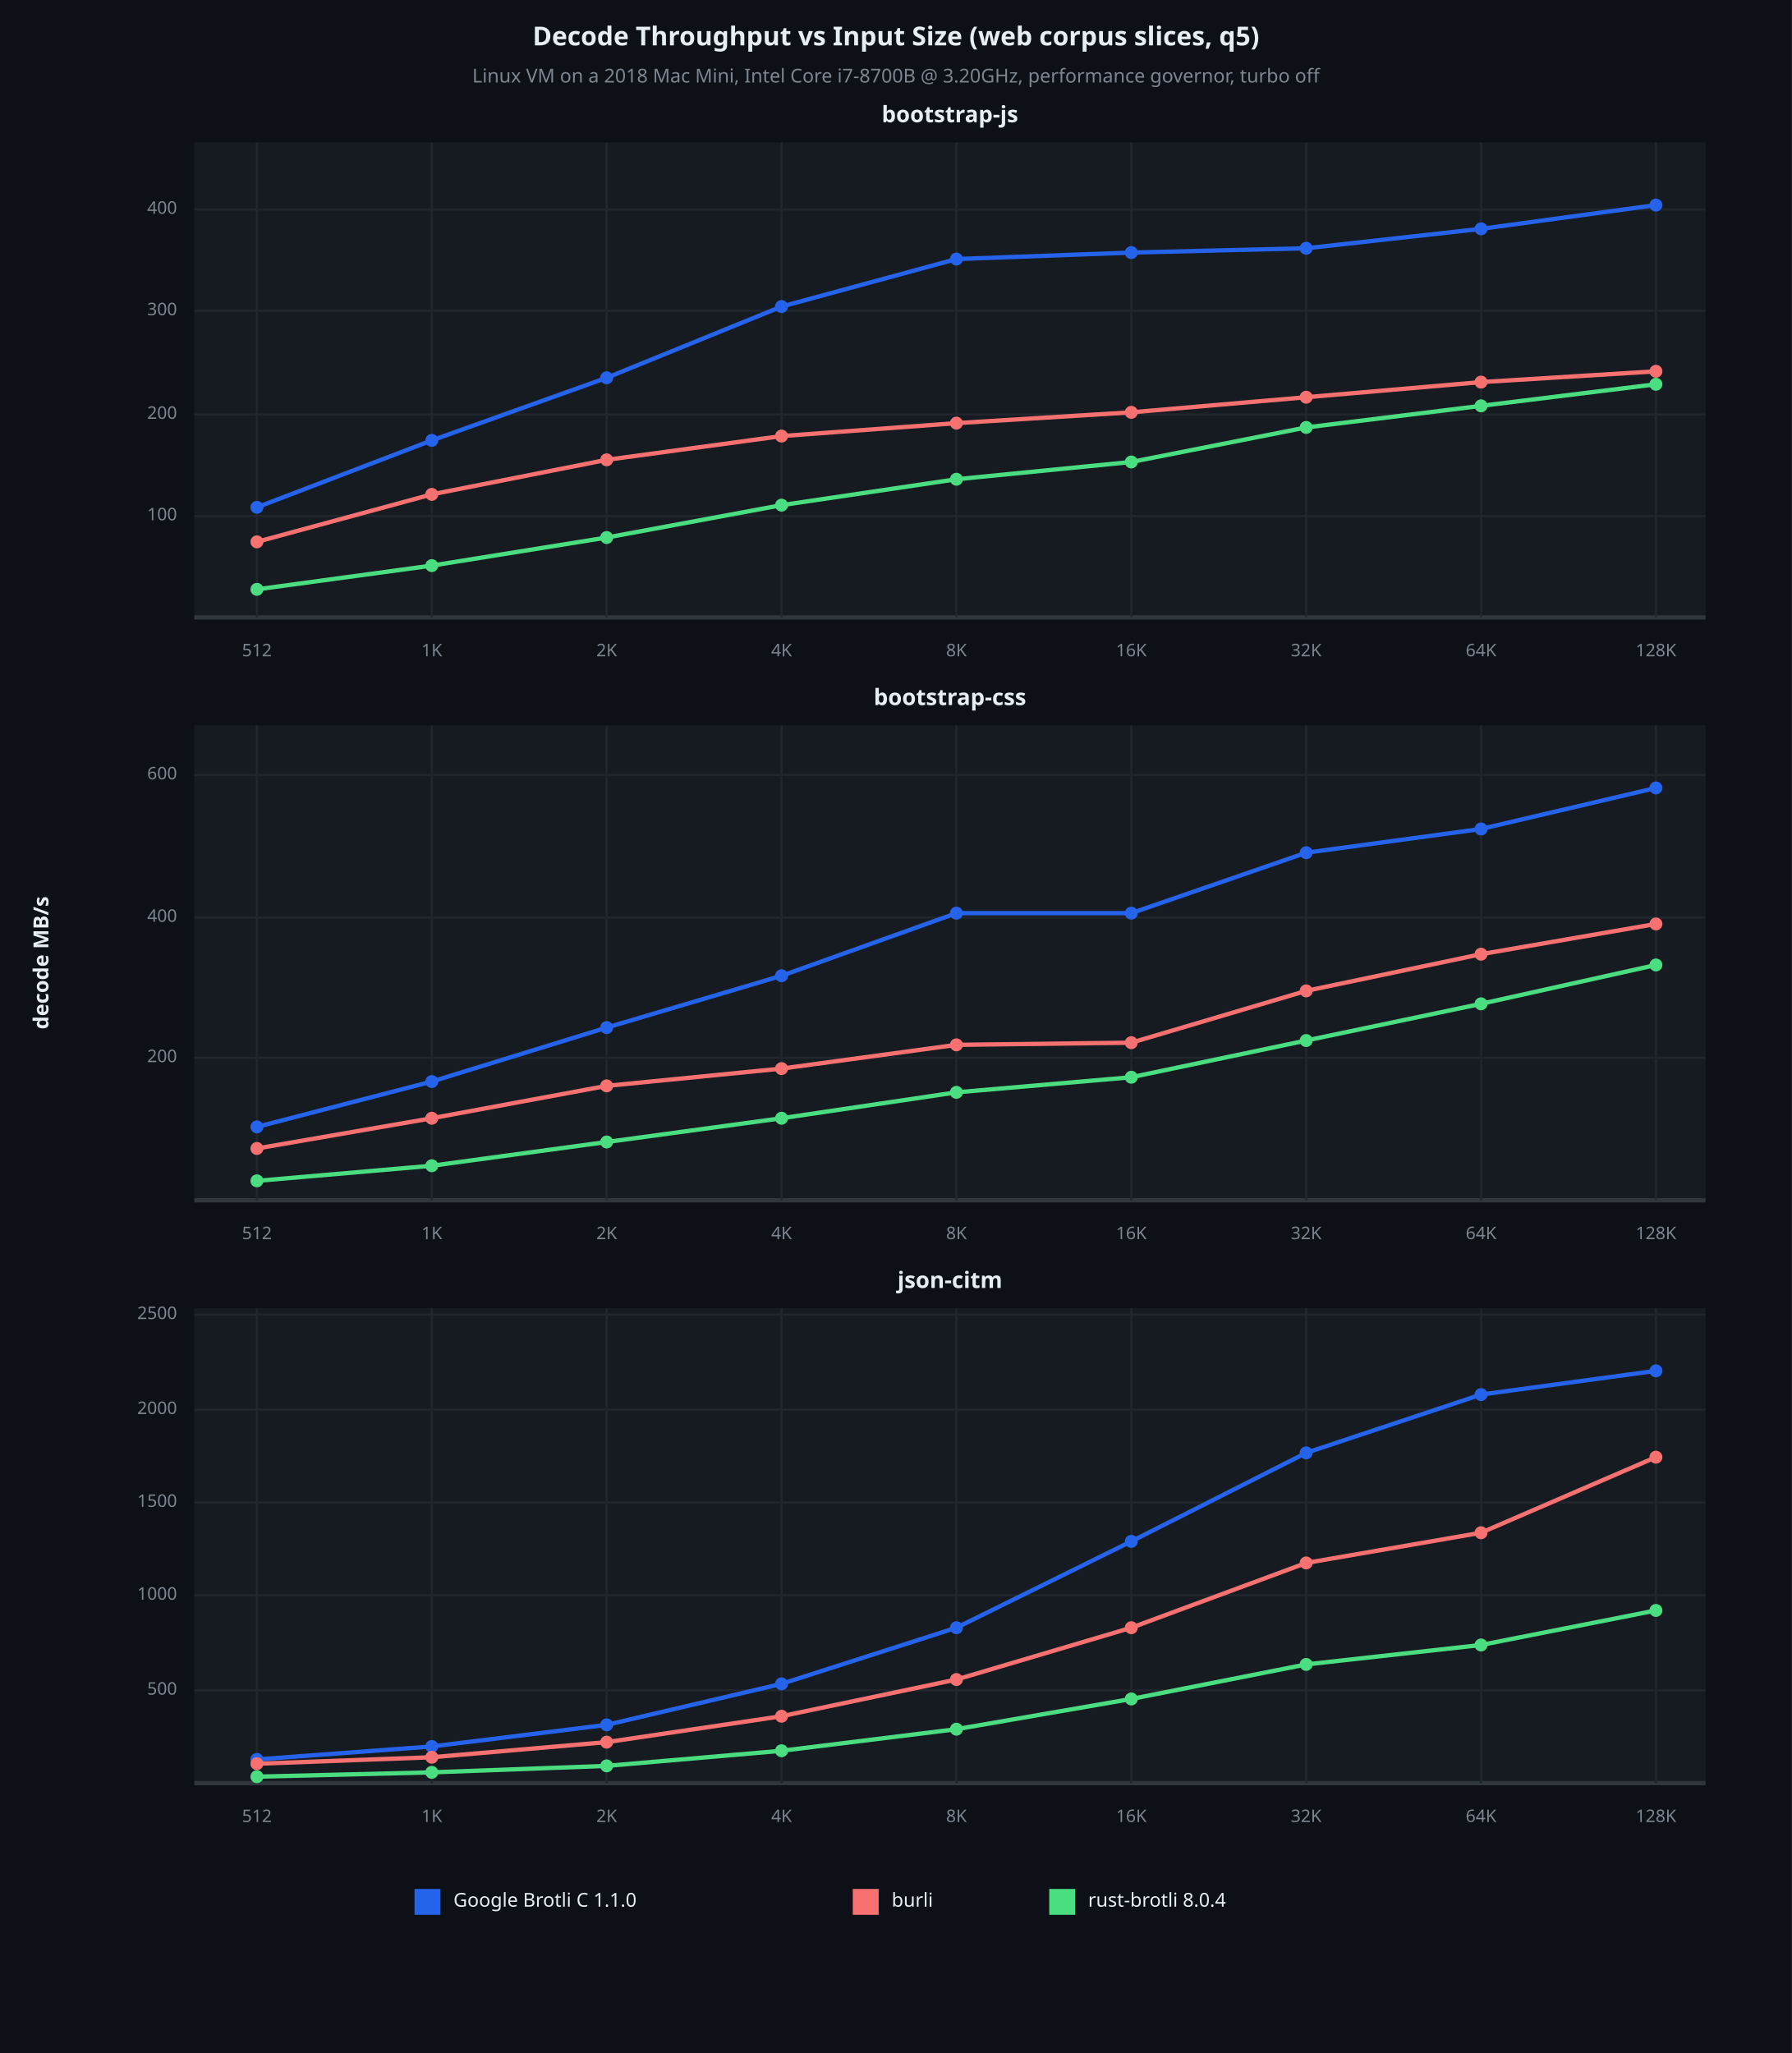
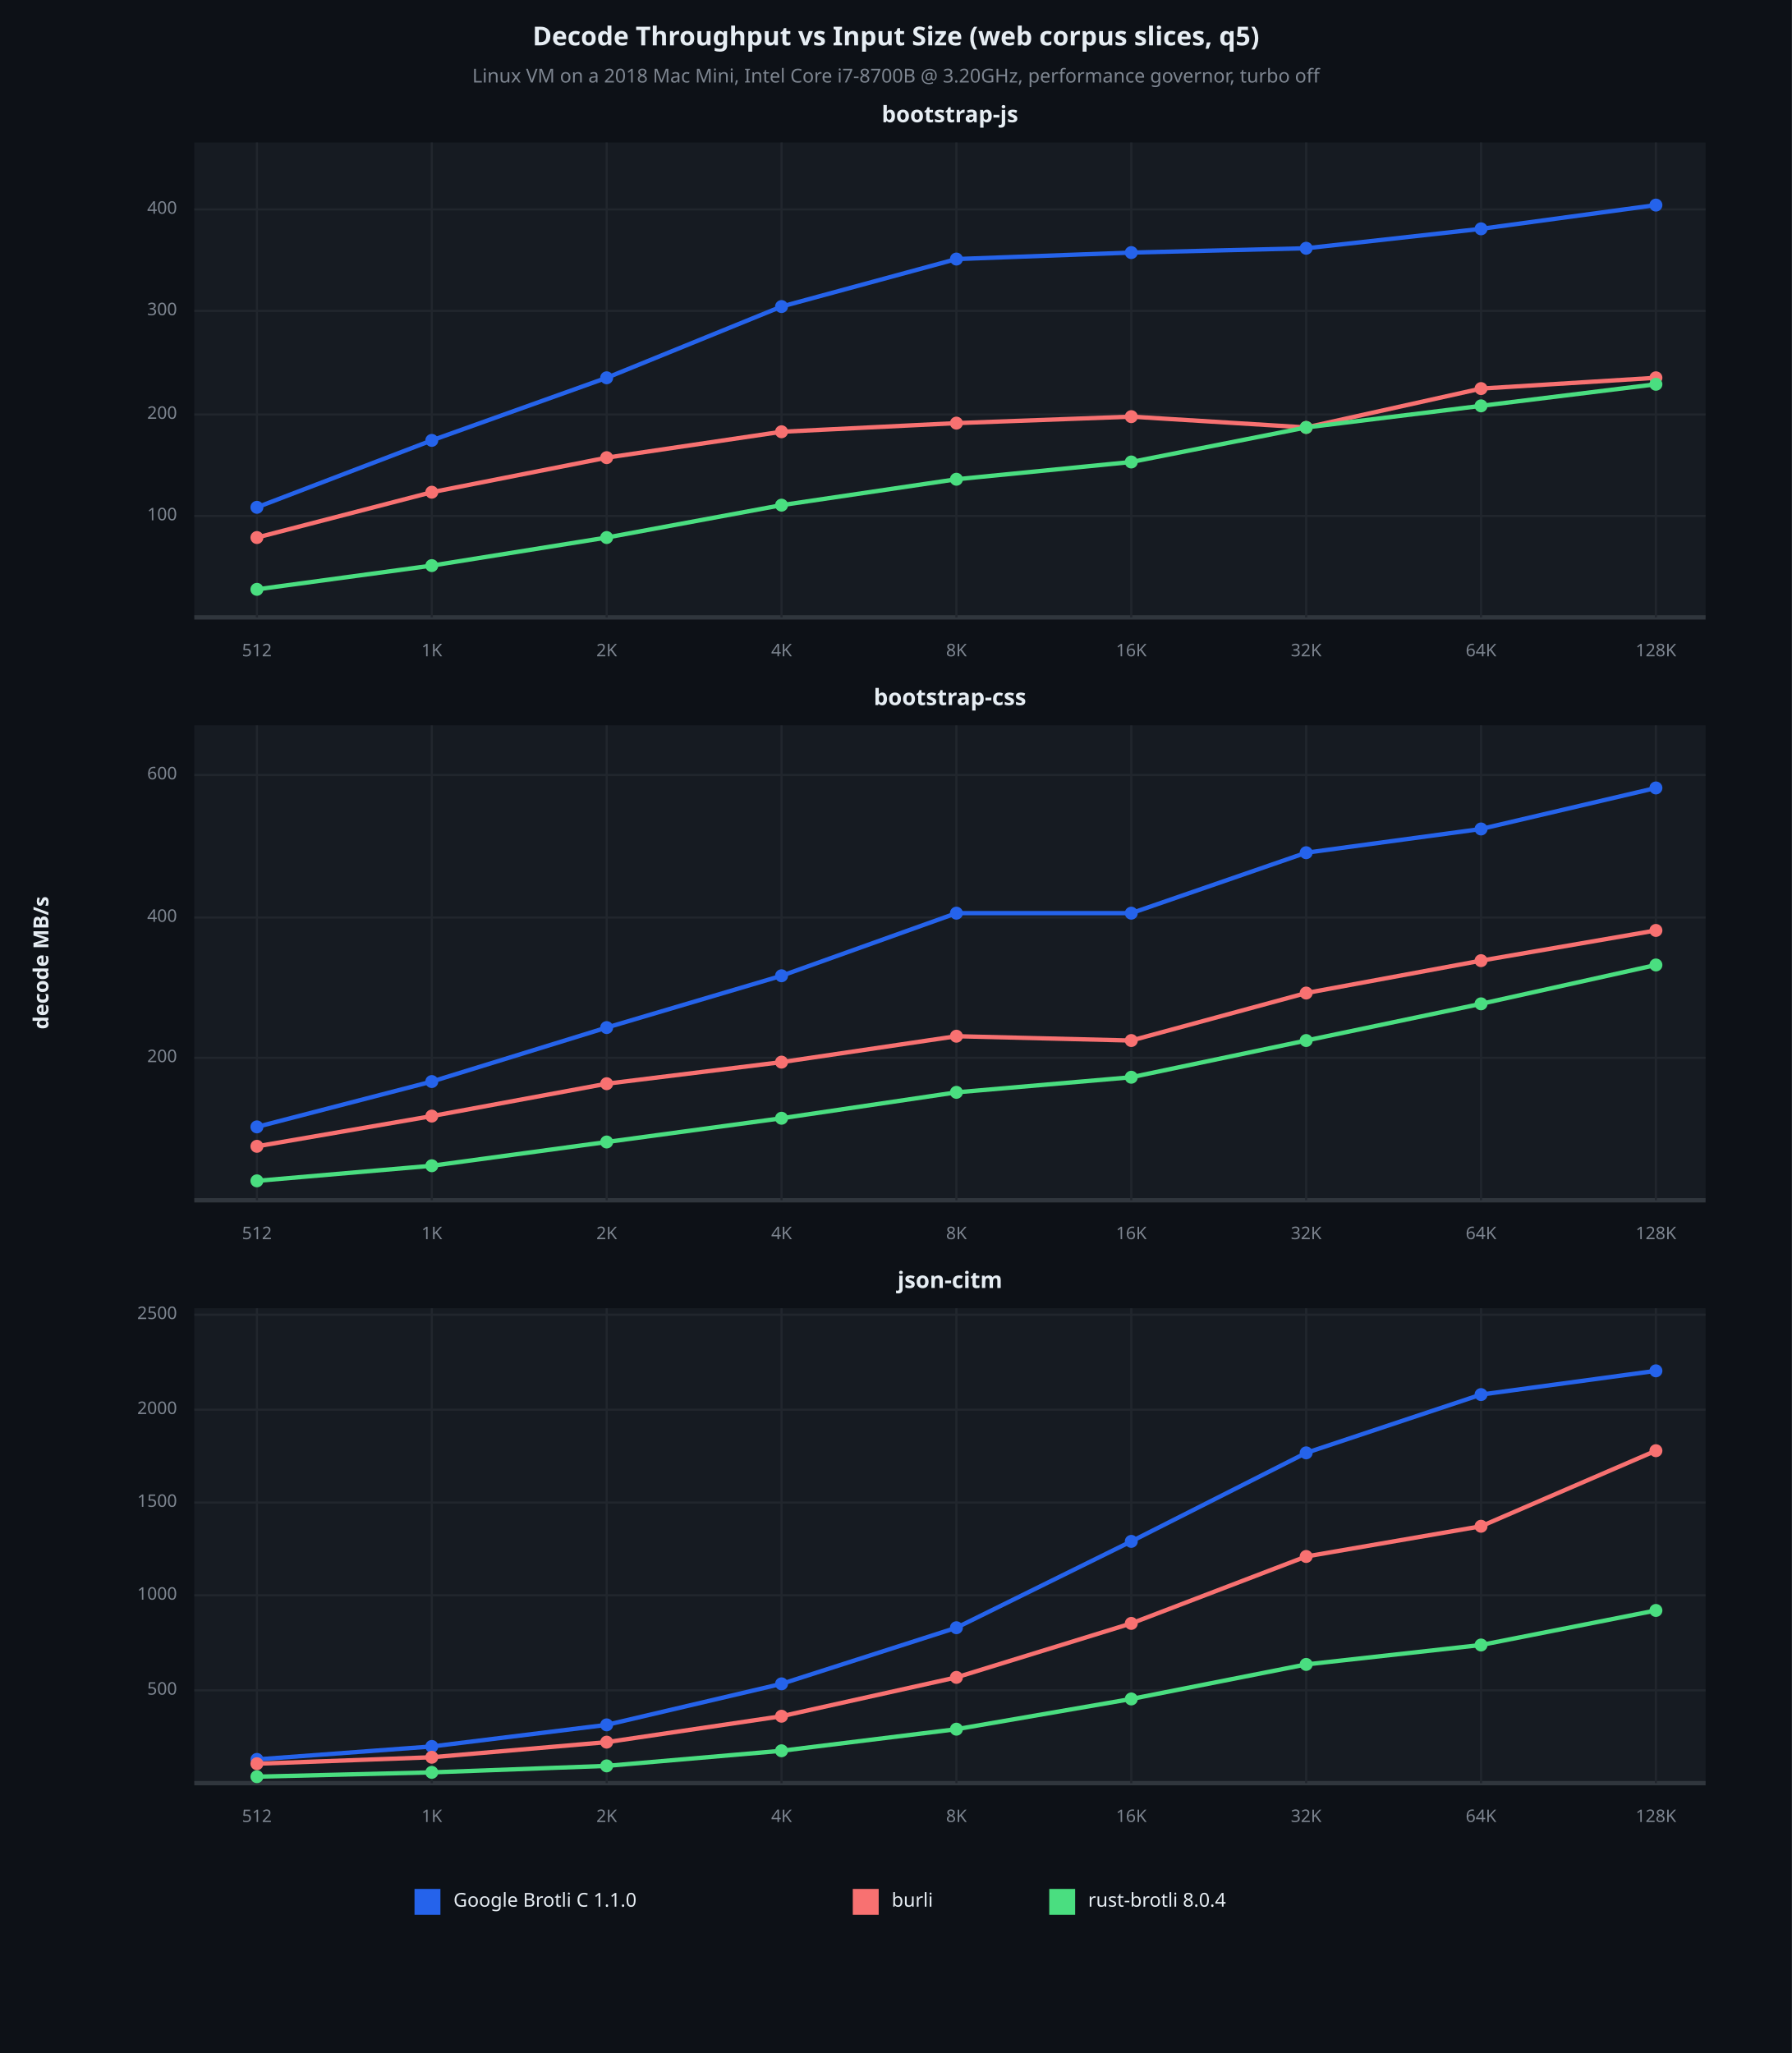
<svg xmlns="http://www.w3.org/2000/svg" viewBox="0 0 830 951" font-family="system-ui, -apple-system, sans-serif">
  <rect x="0" y="0" width="830" height="951" opacity="1" fill="#0D1117" stroke="none" />
  <text x="415" y="18" dy="0.5ex" text-anchor="middle" font-family="sans-serif" font-size="12.097" opacity="1" fill="#E6EDF3" font-weight="bold">
Decode Throughput vs Input Size (web corpus slices, q5)
</text>
  <text x="415" y="36" dy="0.5ex" text-anchor="middle" font-family="sans-serif" font-size="8.871" opacity="1" fill="#7D8590">
Linux VM on a 2018 Mac Mini, Intel Core i7-8700B @ 3.20GHz, performance governor, turbo off
</text>
  <rect x="90" y="66" width="700" height="220" opacity="1" fill="#161B22" stroke="none" />
  <text x="440" y="54" dy="0.5ex" text-anchor="middle" font-family="sans-serif" font-size="10.484" opacity="1" fill="#E6EDF3" font-weight="bold">
bootstrap-js
</text>
  <polyline fill="none" opacity="1" stroke="#30363D" stroke-width="2" points="90,286 790,286 " />
  <polyline fill="none" opacity="1" stroke="#21262D" stroke-width="1" points="119,66 119,286 " />
  <text x="119" y="302" dy="0.5ex" text-anchor="middle" font-family="sans-serif" font-size="8.065" opacity="1" fill="#7D8590">
512
</text>
  <polyline fill="none" opacity="1" stroke="#21262D" stroke-width="1" points="200,66 200,286 " />
  <text x="200" y="302" dy="0.5ex" text-anchor="middle" font-family="sans-serif" font-size="8.065" opacity="1" fill="#7D8590">
1K
</text>
  <polyline fill="none" opacity="1" stroke="#21262D" stroke-width="1" points="281,66 281,286 " />
  <text x="281" y="302" dy="0.5ex" text-anchor="middle" font-family="sans-serif" font-size="8.065" opacity="1" fill="#7D8590">
2K
</text>
  <polyline fill="none" opacity="1" stroke="#21262D" stroke-width="1" points="362,66 362,286 " />
  <text x="362" y="302" dy="0.5ex" text-anchor="middle" font-family="sans-serif" font-size="8.065" opacity="1" fill="#7D8590">
4K
</text>
  <polyline fill="none" opacity="1" stroke="#21262D" stroke-width="1" points="443,66 443,286 " />
  <text x="443" y="302" dy="0.5ex" text-anchor="middle" font-family="sans-serif" font-size="8.065" opacity="1" fill="#7D8590">
8K
</text>
  <polyline fill="none" opacity="1" stroke="#21262D" stroke-width="1" points="524,66 524,286 " />
  <text x="524" y="302" dy="0.5ex" text-anchor="middle" font-family="sans-serif" font-size="8.065" opacity="1" fill="#7D8590">
16K
</text>
  <polyline fill="none" opacity="1" stroke="#21262D" stroke-width="1" points="605,66 605,286 " />
  <text x="605" y="302" dy="0.5ex" text-anchor="middle" font-family="sans-serif" font-size="8.065" opacity="1" fill="#7D8590">
32K
</text>
  <polyline fill="none" opacity="1" stroke="#21262D" stroke-width="1" points="686,66 686,286 " />
  <text x="686" y="302" dy="0.5ex" text-anchor="middle" font-family="sans-serif" font-size="8.065" opacity="1" fill="#7D8590">
64K
</text>
  <polyline fill="none" opacity="1" stroke="#21262D" stroke-width="1" points="767,66 767,286 " />
  <text x="767" y="302" dy="0.5ex" text-anchor="middle" font-family="sans-serif" font-size="8.065" opacity="1" fill="#7D8590">
128K
</text>
  <polyline fill="none" opacity="1" stroke="#21262D" stroke-width="1" points="90,239 790,239 " />
  <text x="82" y="239" dy="0.5ex" text-anchor="end" font-family="sans-serif" font-size="8.065" opacity="1" fill="#7D8590">
100
</text>
  <polyline fill="none" opacity="1" stroke="#21262D" stroke-width="1" points="90,192 790,192 " />
  <text x="82" y="192" dy="0.5ex" text-anchor="end" font-family="sans-serif" font-size="8.065" opacity="1" fill="#7D8590">
200
</text>
  <polyline fill="none" opacity="1" stroke="#21262D" stroke-width="1" points="90,144 790,144 " />
  <text x="82" y="144" dy="0.5ex" text-anchor="end" font-family="sans-serif" font-size="8.065" opacity="1" fill="#7D8590">
300
</text>
  <polyline fill="none" opacity="1" stroke="#21262D" stroke-width="1" points="90,97 790,97 " />
  <text x="82" y="97" dy="0.5ex" text-anchor="end" font-family="sans-serif" font-size="8.065" opacity="1" fill="#7D8590">
400
</text>
  <polyline fill="none" opacity="1" stroke="#2563EB" stroke-width="2" points="119,235 200,204 281,175 362,142 443,120 524,117 605,115 686,106 767,95 " />
  <circle cx="119" cy="235" r="3" opacity="1" fill="#2563EB" stroke="none" stroke-width="1" />
  <circle cx="200" cy="204" r="3" opacity="1" fill="#2563EB" stroke="none" stroke-width="1" />
  <circle cx="281" cy="175" r="3" opacity="1" fill="#2563EB" stroke="none" stroke-width="1" />
  <circle cx="362" cy="142" r="3" opacity="1" fill="#2563EB" stroke="none" stroke-width="1" />
  <circle cx="443" cy="120" r="3" opacity="1" fill="#2563EB" stroke="none" stroke-width="1" />
  <circle cx="524" cy="117" r="3" opacity="1" fill="#2563EB" stroke="none" stroke-width="1" />
  <circle cx="605" cy="115" r="3" opacity="1" fill="#2563EB" stroke="none" stroke-width="1" />
  <circle cx="686" cy="106" r="3" opacity="1" fill="#2563EB" stroke="none" stroke-width="1" />
  <circle cx="767" cy="95" r="3" opacity="1" fill="#2563EB" stroke="none" stroke-width="1" />
-   <polyline fill="none" opacity="1" stroke="#F87171" stroke-width="2" points="119,251 200,229 281,213 362,202 443,196 524,191 605,184 686,177 767,172 " />
-   <circle cx="119" cy="251" r="3" opacity="1" fill="#F87171" stroke="none" stroke-width="1" />
-   <circle cx="200" cy="229" r="3" opacity="1" fill="#F87171" stroke="none" stroke-width="1" />
-   <circle cx="281" cy="213" r="3" opacity="1" fill="#F87171" stroke="none" stroke-width="1" />
-   <circle cx="362" cy="202" r="3" opacity="1" fill="#F87171" stroke="none" stroke-width="1" />
+   <polyline fill="none" opacity="1" stroke="#F87171" stroke-width="2" points="119,249 200,228 281,212 362,200 443,196 524,193 605,198 686,180 767,175 " />
+   <circle cx="119" cy="249" r="3" opacity="1" fill="#F87171" stroke="none" stroke-width="1" />
+   <circle cx="200" cy="228" r="3" opacity="1" fill="#F87171" stroke="none" stroke-width="1" />
+   <circle cx="281" cy="212" r="3" opacity="1" fill="#F87171" stroke="none" stroke-width="1" />
+   <circle cx="362" cy="200" r="3" opacity="1" fill="#F87171" stroke="none" stroke-width="1" />
  <circle cx="443" cy="196" r="3" opacity="1" fill="#F87171" stroke="none" stroke-width="1" />
-   <circle cx="524" cy="191" r="3" opacity="1" fill="#F87171" stroke="none" stroke-width="1" />
-   <circle cx="605" cy="184" r="3" opacity="1" fill="#F87171" stroke="none" stroke-width="1" />
-   <circle cx="686" cy="177" r="3" opacity="1" fill="#F87171" stroke="none" stroke-width="1" />
-   <circle cx="767" cy="172" r="3" opacity="1" fill="#F87171" stroke="none" stroke-width="1" />
+   <circle cx="524" cy="193" r="3" opacity="1" fill="#F87171" stroke="none" stroke-width="1" />
+   <circle cx="605" cy="198" r="3" opacity="1" fill="#F87171" stroke="none" stroke-width="1" />
+   <circle cx="686" cy="180" r="3" opacity="1" fill="#F87171" stroke="none" stroke-width="1" />
+   <circle cx="767" cy="175" r="3" opacity="1" fill="#F87171" stroke="none" stroke-width="1" />
  <polyline fill="none" opacity="1" stroke="#4ADE80" stroke-width="2" points="119,273 200,262 281,249 362,234 443,222 524,214 605,198 686,188 767,178 " />
  <circle cx="119" cy="273" r="3" opacity="1" fill="#4ADE80" stroke="none" stroke-width="1" />
  <circle cx="200" cy="262" r="3" opacity="1" fill="#4ADE80" stroke="none" stroke-width="1" />
  <circle cx="281" cy="249" r="3" opacity="1" fill="#4ADE80" stroke="none" stroke-width="1" />
  <circle cx="362" cy="234" r="3" opacity="1" fill="#4ADE80" stroke="none" stroke-width="1" />
  <circle cx="443" cy="222" r="3" opacity="1" fill="#4ADE80" stroke="none" stroke-width="1" />
  <circle cx="524" cy="214" r="3" opacity="1" fill="#4ADE80" stroke="none" stroke-width="1" />
  <circle cx="605" cy="198" r="3" opacity="1" fill="#4ADE80" stroke="none" stroke-width="1" />
  <circle cx="686" cy="188" r="3" opacity="1" fill="#4ADE80" stroke="none" stroke-width="1" />
  <circle cx="767" cy="178" r="3" opacity="1" fill="#4ADE80" stroke="none" stroke-width="1" />
  <rect x="90" y="336" width="700" height="220" opacity="1" fill="#161B22" stroke="none" />
  <text x="440" y="324" dy="0.5ex" text-anchor="middle" font-family="sans-serif" font-size="10.484" opacity="1" fill="#E6EDF3" font-weight="bold">
bootstrap-css
</text>
  <polyline fill="none" opacity="1" stroke="#30363D" stroke-width="2" points="90,556 790,556 " />
  <polyline fill="none" opacity="1" stroke="#21262D" stroke-width="1" points="119,336 119,556 " />
  <text x="119" y="572" dy="0.5ex" text-anchor="middle" font-family="sans-serif" font-size="8.065" opacity="1" fill="#7D8590">
512
</text>
  <polyline fill="none" opacity="1" stroke="#21262D" stroke-width="1" points="200,336 200,556 " />
  <text x="200" y="572" dy="0.5ex" text-anchor="middle" font-family="sans-serif" font-size="8.065" opacity="1" fill="#7D8590">
1K
</text>
  <polyline fill="none" opacity="1" stroke="#21262D" stroke-width="1" points="281,336 281,556 " />
  <text x="281" y="572" dy="0.5ex" text-anchor="middle" font-family="sans-serif" font-size="8.065" opacity="1" fill="#7D8590">
2K
</text>
  <polyline fill="none" opacity="1" stroke="#21262D" stroke-width="1" points="362,336 362,556 " />
  <text x="362" y="572" dy="0.5ex" text-anchor="middle" font-family="sans-serif" font-size="8.065" opacity="1" fill="#7D8590">
4K
</text>
  <polyline fill="none" opacity="1" stroke="#21262D" stroke-width="1" points="443,336 443,556 " />
  <text x="443" y="572" dy="0.5ex" text-anchor="middle" font-family="sans-serif" font-size="8.065" opacity="1" fill="#7D8590">
8K
</text>
  <polyline fill="none" opacity="1" stroke="#21262D" stroke-width="1" points="524,336 524,556 " />
  <text x="524" y="572" dy="0.5ex" text-anchor="middle" font-family="sans-serif" font-size="8.065" opacity="1" fill="#7D8590">
16K
</text>
  <polyline fill="none" opacity="1" stroke="#21262D" stroke-width="1" points="605,336 605,556 " />
  <text x="605" y="572" dy="0.5ex" text-anchor="middle" font-family="sans-serif" font-size="8.065" opacity="1" fill="#7D8590">
32K
</text>
  <polyline fill="none" opacity="1" stroke="#21262D" stroke-width="1" points="686,336 686,556 " />
  <text x="686" y="572" dy="0.5ex" text-anchor="middle" font-family="sans-serif" font-size="8.065" opacity="1" fill="#7D8590">
64K
</text>
  <polyline fill="none" opacity="1" stroke="#21262D" stroke-width="1" points="767,336 767,556 " />
  <text x="767" y="572" dy="0.5ex" text-anchor="middle" font-family="sans-serif" font-size="8.065" opacity="1" fill="#7D8590">
128K
</text>
  <polyline fill="none" opacity="1" stroke="#21262D" stroke-width="1" points="90,490 790,490 " />
  <text x="82" y="490" dy="0.5ex" text-anchor="end" font-family="sans-serif" font-size="8.065" opacity="1" fill="#7D8590">
200
</text>
  <polyline fill="none" opacity="1" stroke="#21262D" stroke-width="1" points="90,425 790,425 " />
  <text x="82" y="425" dy="0.5ex" text-anchor="end" font-family="sans-serif" font-size="8.065" opacity="1" fill="#7D8590">
400
</text>
  <polyline fill="none" opacity="1" stroke="#21262D" stroke-width="1" points="90,359 790,359 " />
  <text x="82" y="359" dy="0.5ex" text-anchor="end" font-family="sans-serif" font-size="8.065" opacity="1" fill="#7D8590">
600
</text>
  <polyline fill="none" opacity="1" stroke="#2563EB" stroke-width="2" points="119,522 200,501 281,476 362,452 443,423 524,423 605,395 686,384 767,365 " />
  <circle cx="119" cy="522" r="3" opacity="1" fill="#2563EB" stroke="none" stroke-width="1" />
  <circle cx="200" cy="501" r="3" opacity="1" fill="#2563EB" stroke="none" stroke-width="1" />
  <circle cx="281" cy="476" r="3" opacity="1" fill="#2563EB" stroke="none" stroke-width="1" />
  <circle cx="362" cy="452" r="3" opacity="1" fill="#2563EB" stroke="none" stroke-width="1" />
  <circle cx="443" cy="423" r="3" opacity="1" fill="#2563EB" stroke="none" stroke-width="1" />
  <circle cx="524" cy="423" r="3" opacity="1" fill="#2563EB" stroke="none" stroke-width="1" />
  <circle cx="605" cy="395" r="3" opacity="1" fill="#2563EB" stroke="none" stroke-width="1" />
  <circle cx="686" cy="384" r="3" opacity="1" fill="#2563EB" stroke="none" stroke-width="1" />
  <circle cx="767" cy="365" r="3" opacity="1" fill="#2563EB" stroke="none" stroke-width="1" />
-   <polyline fill="none" opacity="1" stroke="#F87171" stroke-width="2" points="119,532 200,518 281,503 362,495 443,484 524,483 605,459 686,442 767,428 " />
-   <circle cx="119" cy="532" r="3" opacity="1" fill="#F87171" stroke="none" stroke-width="1" />
-   <circle cx="200" cy="518" r="3" opacity="1" fill="#F87171" stroke="none" stroke-width="1" />
-   <circle cx="281" cy="503" r="3" opacity="1" fill="#F87171" stroke="none" stroke-width="1" />
-   <circle cx="362" cy="495" r="3" opacity="1" fill="#F87171" stroke="none" stroke-width="1" />
-   <circle cx="443" cy="484" r="3" opacity="1" fill="#F87171" stroke="none" stroke-width="1" />
-   <circle cx="524" cy="483" r="3" opacity="1" fill="#F87171" stroke="none" stroke-width="1" />
-   <circle cx="605" cy="459" r="3" opacity="1" fill="#F87171" stroke="none" stroke-width="1" />
-   <circle cx="686" cy="442" r="3" opacity="1" fill="#F87171" stroke="none" stroke-width="1" />
-   <circle cx="767" cy="428" r="3" opacity="1" fill="#F87171" stroke="none" stroke-width="1" />
+   <polyline fill="none" opacity="1" stroke="#F87171" stroke-width="2" points="119,531 200,517 281,502 362,492 443,480 524,482 605,460 686,445 767,431 " />
+   <circle cx="119" cy="531" r="3" opacity="1" fill="#F87171" stroke="none" stroke-width="1" />
+   <circle cx="200" cy="517" r="3" opacity="1" fill="#F87171" stroke="none" stroke-width="1" />
+   <circle cx="281" cy="502" r="3" opacity="1" fill="#F87171" stroke="none" stroke-width="1" />
+   <circle cx="362" cy="492" r="3" opacity="1" fill="#F87171" stroke="none" stroke-width="1" />
+   <circle cx="443" cy="480" r="3" opacity="1" fill="#F87171" stroke="none" stroke-width="1" />
+   <circle cx="524" cy="482" r="3" opacity="1" fill="#F87171" stroke="none" stroke-width="1" />
+   <circle cx="605" cy="460" r="3" opacity="1" fill="#F87171" stroke="none" stroke-width="1" />
+   <circle cx="686" cy="445" r="3" opacity="1" fill="#F87171" stroke="none" stroke-width="1" />
+   <circle cx="767" cy="431" r="3" opacity="1" fill="#F87171" stroke="none" stroke-width="1" />
  <polyline fill="none" opacity="1" stroke="#4ADE80" stroke-width="2" points="119,547 200,540 281,529 362,518 443,506 524,499 605,482 686,465 767,447 " />
  <circle cx="119" cy="547" r="3" opacity="1" fill="#4ADE80" stroke="none" stroke-width="1" />
  <circle cx="200" cy="540" r="3" opacity="1" fill="#4ADE80" stroke="none" stroke-width="1" />
  <circle cx="281" cy="529" r="3" opacity="1" fill="#4ADE80" stroke="none" stroke-width="1" />
  <circle cx="362" cy="518" r="3" opacity="1" fill="#4ADE80" stroke="none" stroke-width="1" />
  <circle cx="443" cy="506" r="3" opacity="1" fill="#4ADE80" stroke="none" stroke-width="1" />
  <circle cx="524" cy="499" r="3" opacity="1" fill="#4ADE80" stroke="none" stroke-width="1" />
  <circle cx="605" cy="482" r="3" opacity="1" fill="#4ADE80" stroke="none" stroke-width="1" />
  <circle cx="686" cy="465" r="3" opacity="1" fill="#4ADE80" stroke="none" stroke-width="1" />
  <circle cx="767" cy="447" r="3" opacity="1" fill="#4ADE80" stroke="none" stroke-width="1" />
  <rect x="90" y="606" width="700" height="220" opacity="1" fill="#161B22" stroke="none" />
  <text x="440" y="594" dy="0.5ex" text-anchor="middle" font-family="sans-serif" font-size="10.484" opacity="1" fill="#E6EDF3" font-weight="bold">
json-citm
</text>
  <polyline fill="none" opacity="1" stroke="#30363D" stroke-width="2" points="90,826 790,826 " />
  <polyline fill="none" opacity="1" stroke="#21262D" stroke-width="1" points="119,606 119,826 " />
  <text x="119" y="842" dy="0.5ex" text-anchor="middle" font-family="sans-serif" font-size="8.065" opacity="1" fill="#7D8590">
512
</text>
  <polyline fill="none" opacity="1" stroke="#21262D" stroke-width="1" points="200,606 200,826 " />
  <text x="200" y="842" dy="0.5ex" text-anchor="middle" font-family="sans-serif" font-size="8.065" opacity="1" fill="#7D8590">
1K
</text>
  <polyline fill="none" opacity="1" stroke="#21262D" stroke-width="1" points="281,606 281,826 " />
  <text x="281" y="842" dy="0.5ex" text-anchor="middle" font-family="sans-serif" font-size="8.065" opacity="1" fill="#7D8590">
2K
</text>
  <polyline fill="none" opacity="1" stroke="#21262D" stroke-width="1" points="362,606 362,826 " />
  <text x="362" y="842" dy="0.5ex" text-anchor="middle" font-family="sans-serif" font-size="8.065" opacity="1" fill="#7D8590">
4K
</text>
  <polyline fill="none" opacity="1" stroke="#21262D" stroke-width="1" points="443,606 443,826 " />
  <text x="443" y="842" dy="0.5ex" text-anchor="middle" font-family="sans-serif" font-size="8.065" opacity="1" fill="#7D8590">
8K
</text>
  <polyline fill="none" opacity="1" stroke="#21262D" stroke-width="1" points="524,606 524,826 " />
  <text x="524" y="842" dy="0.5ex" text-anchor="middle" font-family="sans-serif" font-size="8.065" opacity="1" fill="#7D8590">
16K
</text>
  <polyline fill="none" opacity="1" stroke="#21262D" stroke-width="1" points="605,606 605,826 " />
  <text x="605" y="842" dy="0.5ex" text-anchor="middle" font-family="sans-serif" font-size="8.065" opacity="1" fill="#7D8590">
32K
</text>
  <polyline fill="none" opacity="1" stroke="#21262D" stroke-width="1" points="686,606 686,826 " />
  <text x="686" y="842" dy="0.5ex" text-anchor="middle" font-family="sans-serif" font-size="8.065" opacity="1" fill="#7D8590">
64K
</text>
  <polyline fill="none" opacity="1" stroke="#21262D" stroke-width="1" points="767,606 767,826 " />
  <text x="767" y="842" dy="0.5ex" text-anchor="middle" font-family="sans-serif" font-size="8.065" opacity="1" fill="#7D8590">
128K
</text>
  <polyline fill="none" opacity="1" stroke="#21262D" stroke-width="1" points="90,783 790,783 " />
  <text x="82" y="783" dy="0.5ex" text-anchor="end" font-family="sans-serif" font-size="8.065" opacity="1" fill="#7D8590">
500
</text>
  <polyline fill="none" opacity="1" stroke="#21262D" stroke-width="1" points="90,739 790,739 " />
  <text x="82" y="739" dy="0.5ex" text-anchor="end" font-family="sans-serif" font-size="8.065" opacity="1" fill="#7D8590">
1000
</text>
  <polyline fill="none" opacity="1" stroke="#21262D" stroke-width="1" points="90,696 790,696 " />
  <text x="82" y="696" dy="0.5ex" text-anchor="end" font-family="sans-serif" font-size="8.065" opacity="1" fill="#7D8590">
1500
</text>
  <polyline fill="none" opacity="1" stroke="#21262D" stroke-width="1" points="90,653 790,653 " />
  <text x="82" y="653" dy="0.5ex" text-anchor="end" font-family="sans-serif" font-size="8.065" opacity="1" fill="#7D8590">
2000
</text>
  <polyline fill="none" opacity="1" stroke="#21262D" stroke-width="1" points="90,609 790,609 " />
  <text x="82" y="609" dy="0.5ex" text-anchor="end" font-family="sans-serif" font-size="8.065" opacity="1" fill="#7D8590">
2500
</text>
  <polyline fill="none" opacity="1" stroke="#2563EB" stroke-width="2" points="119,815 200,809 281,799 362,780 443,754 524,714 605,673 686,646 767,635 " />
  <circle cx="119" cy="815" r="3" opacity="1" fill="#2563EB" stroke="none" stroke-width="1" />
  <circle cx="200" cy="809" r="3" opacity="1" fill="#2563EB" stroke="none" stroke-width="1" />
  <circle cx="281" cy="799" r="3" opacity="1" fill="#2563EB" stroke="none" stroke-width="1" />
  <circle cx="362" cy="780" r="3" opacity="1" fill="#2563EB" stroke="none" stroke-width="1" />
  <circle cx="443" cy="754" r="3" opacity="1" fill="#2563EB" stroke="none" stroke-width="1" />
  <circle cx="524" cy="714" r="3" opacity="1" fill="#2563EB" stroke="none" stroke-width="1" />
  <circle cx="605" cy="673" r="3" opacity="1" fill="#2563EB" stroke="none" stroke-width="1" />
  <circle cx="686" cy="646" r="3" opacity="1" fill="#2563EB" stroke="none" stroke-width="1" />
  <circle cx="767" cy="635" r="3" opacity="1" fill="#2563EB" stroke="none" stroke-width="1" />
-   <polyline fill="none" opacity="1" stroke="#F87171" stroke-width="2" points="119,817 200,814 281,807 362,795 443,778 524,754 605,724 686,710 767,675 " />
+   <polyline fill="none" opacity="1" stroke="#F87171" stroke-width="2" points="119,817 200,814 281,807 362,795 443,777 524,752 605,721 686,707 767,672 " />
  <circle cx="119" cy="817" r="3" opacity="1" fill="#F87171" stroke="none" stroke-width="1" />
  <circle cx="200" cy="814" r="3" opacity="1" fill="#F87171" stroke="none" stroke-width="1" />
  <circle cx="281" cy="807" r="3" opacity="1" fill="#F87171" stroke="none" stroke-width="1" />
  <circle cx="362" cy="795" r="3" opacity="1" fill="#F87171" stroke="none" stroke-width="1" />
-   <circle cx="443" cy="778" r="3" opacity="1" fill="#F87171" stroke="none" stroke-width="1" />
-   <circle cx="524" cy="754" r="3" opacity="1" fill="#F87171" stroke="none" stroke-width="1" />
-   <circle cx="605" cy="724" r="3" opacity="1" fill="#F87171" stroke="none" stroke-width="1" />
-   <circle cx="686" cy="710" r="3" opacity="1" fill="#F87171" stroke="none" stroke-width="1" />
-   <circle cx="767" cy="675" r="3" opacity="1" fill="#F87171" stroke="none" stroke-width="1" />
+   <circle cx="443" cy="777" r="3" opacity="1" fill="#F87171" stroke="none" stroke-width="1" />
+   <circle cx="524" cy="752" r="3" opacity="1" fill="#F87171" stroke="none" stroke-width="1" />
+   <circle cx="605" cy="721" r="3" opacity="1" fill="#F87171" stroke="none" stroke-width="1" />
+   <circle cx="686" cy="707" r="3" opacity="1" fill="#F87171" stroke="none" stroke-width="1" />
+   <circle cx="767" cy="672" r="3" opacity="1" fill="#F87171" stroke="none" stroke-width="1" />
  <polyline fill="none" opacity="1" stroke="#4ADE80" stroke-width="2" points="119,823 200,821 281,818 362,811 443,801 524,787 605,771 686,762 767,746 " />
  <circle cx="119" cy="823" r="3" opacity="1" fill="#4ADE80" stroke="none" stroke-width="1" />
  <circle cx="200" cy="821" r="3" opacity="1" fill="#4ADE80" stroke="none" stroke-width="1" />
  <circle cx="281" cy="818" r="3" opacity="1" fill="#4ADE80" stroke="none" stroke-width="1" />
  <circle cx="362" cy="811" r="3" opacity="1" fill="#4ADE80" stroke="none" stroke-width="1" />
  <circle cx="443" cy="801" r="3" opacity="1" fill="#4ADE80" stroke="none" stroke-width="1" />
  <circle cx="524" cy="787" r="3" opacity="1" fill="#4ADE80" stroke="none" stroke-width="1" />
  <circle cx="605" cy="771" r="3" opacity="1" fill="#4ADE80" stroke="none" stroke-width="1" />
  <circle cx="686" cy="762" r="3" opacity="1" fill="#4ADE80" stroke="none" stroke-width="1" />
  <circle cx="767" cy="746" r="3" opacity="1" fill="#4ADE80" stroke="none" stroke-width="1" />
  <text x="20" y="446" dy="0.5ex" text-anchor="middle" font-family="sans-serif" font-size="9.677" opacity="1" fill="#E6EDF3" font-weight="bold" transform="rotate(270, 20, 446)">
decode MB/s
</text>
  <rect x="192" y="875" width="12" height="12" opacity="1" fill="#2563EB" stroke="none" />
  <text x="210" y="881" dy="0.5ex" text-anchor="start" font-family="sans-serif" font-size="8.871" opacity="1" fill="#E6EDF3">
Google Brotli C 1.1.0
</text>
  <rect x="395" y="875" width="12" height="12" opacity="1" fill="#F87171" stroke="none" />
  <text x="413" y="881" dy="0.5ex" text-anchor="start" font-family="sans-serif" font-size="8.871" opacity="1" fill="#E6EDF3">
burli
</text>
  <rect x="486" y="875" width="12" height="12" opacity="1" fill="#4ADE80" stroke="none" />
  <text x="504" y="881" dy="0.5ex" text-anchor="start" font-family="sans-serif" font-size="8.871" opacity="1" fill="#E6EDF3">
rust-brotli 8.0.4
</text>
</svg>
